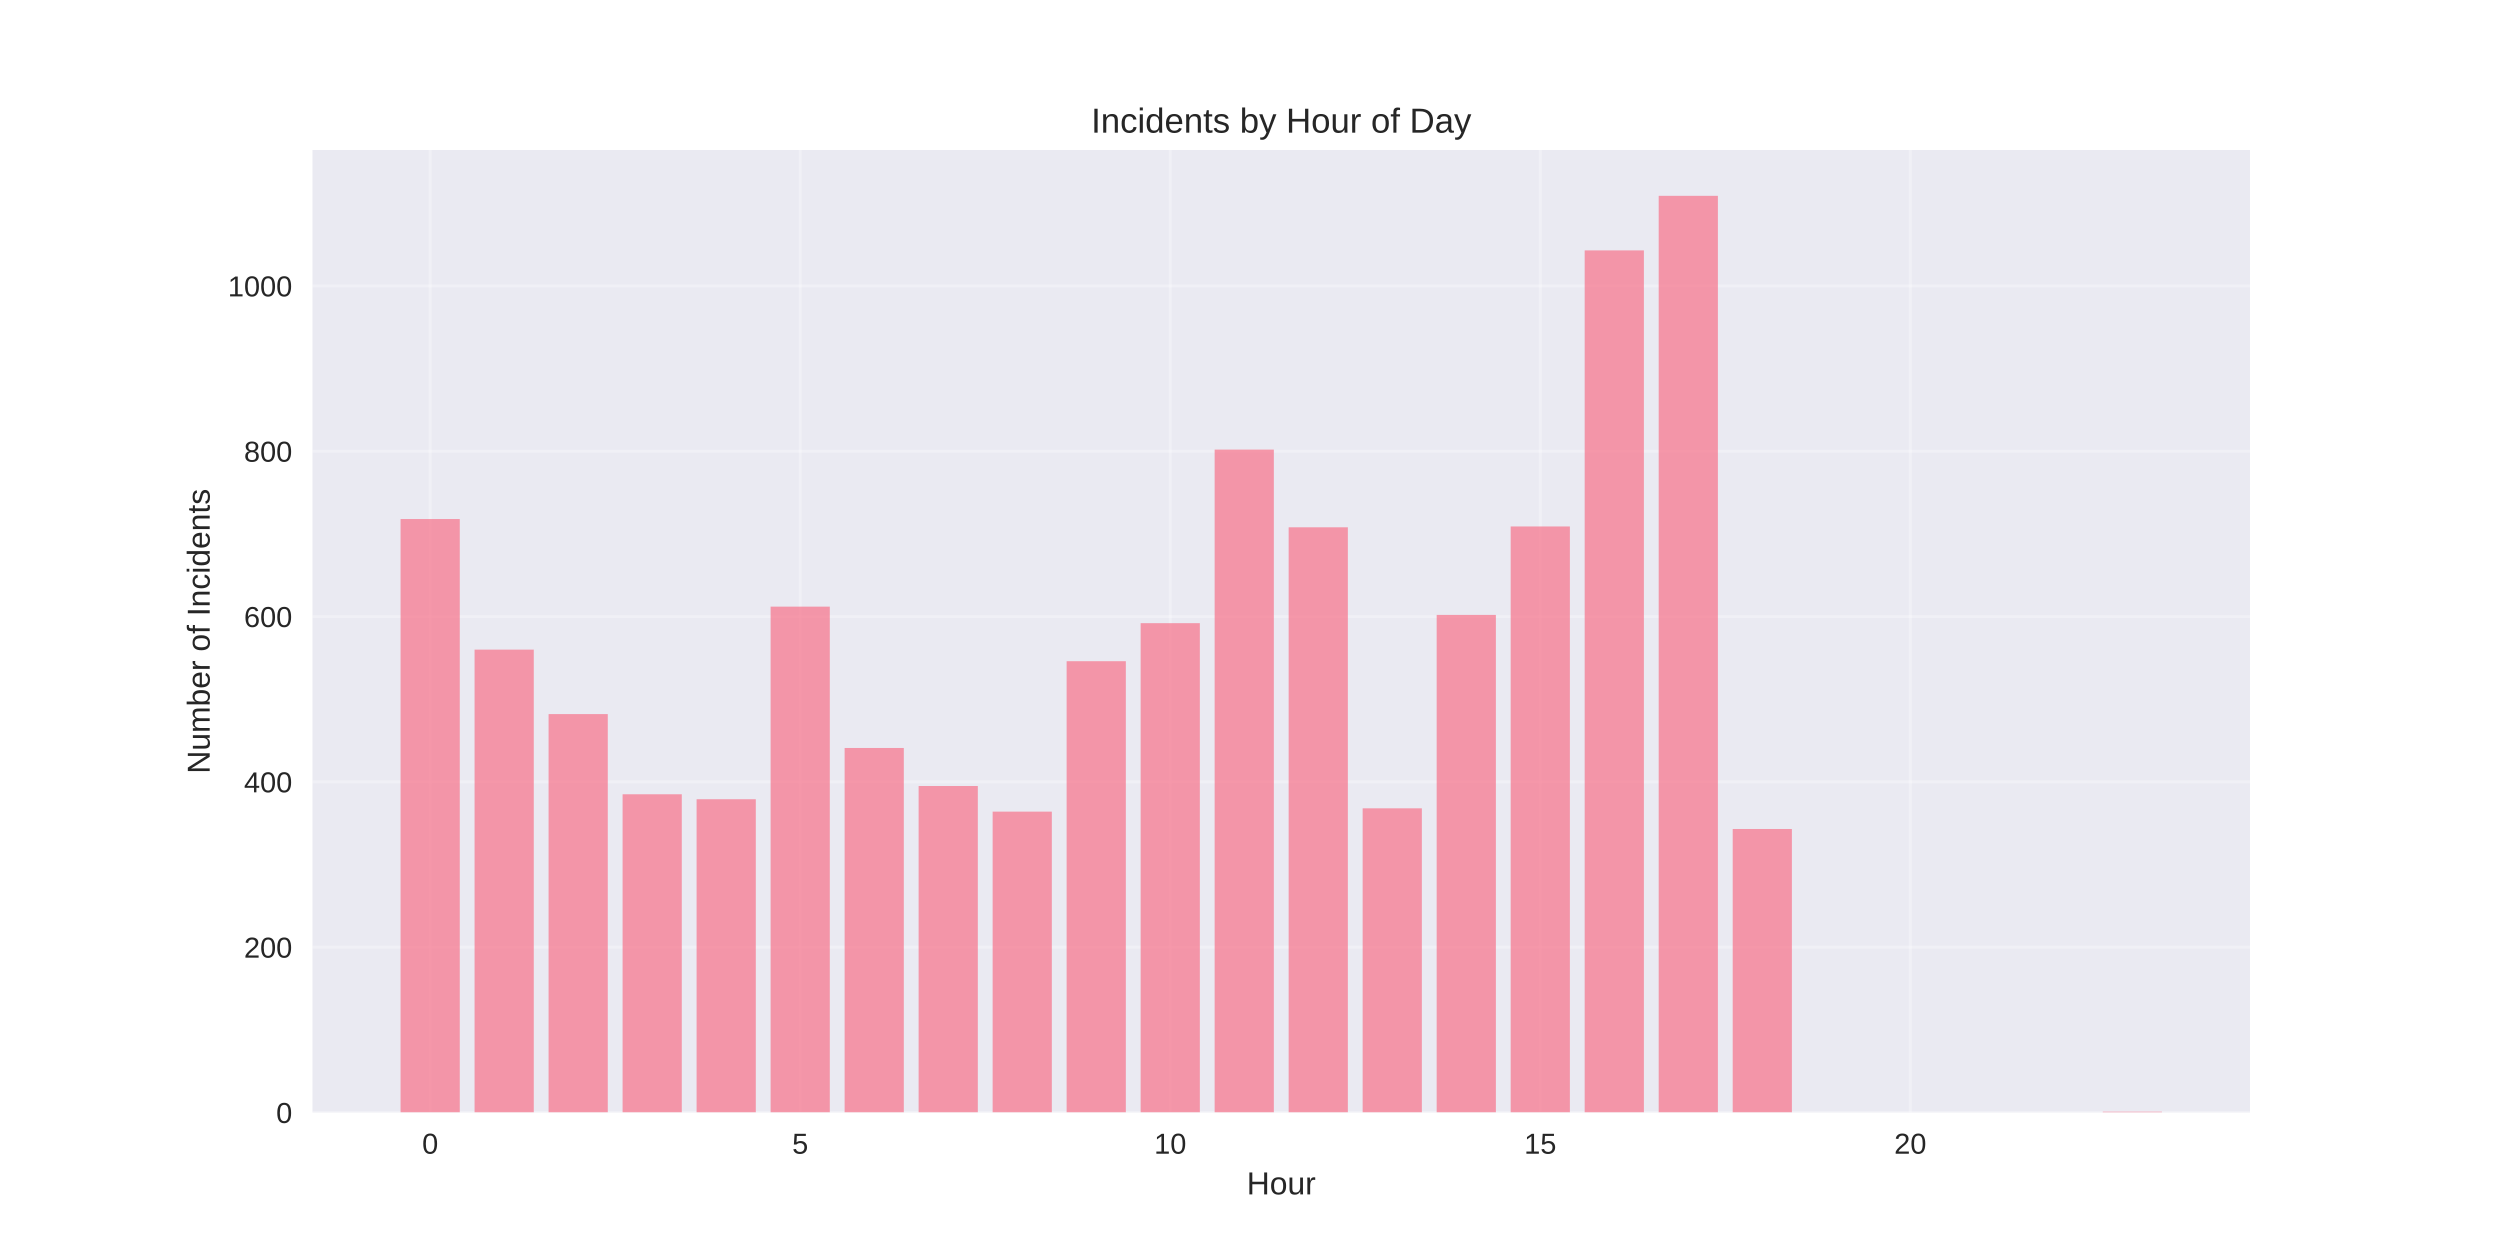
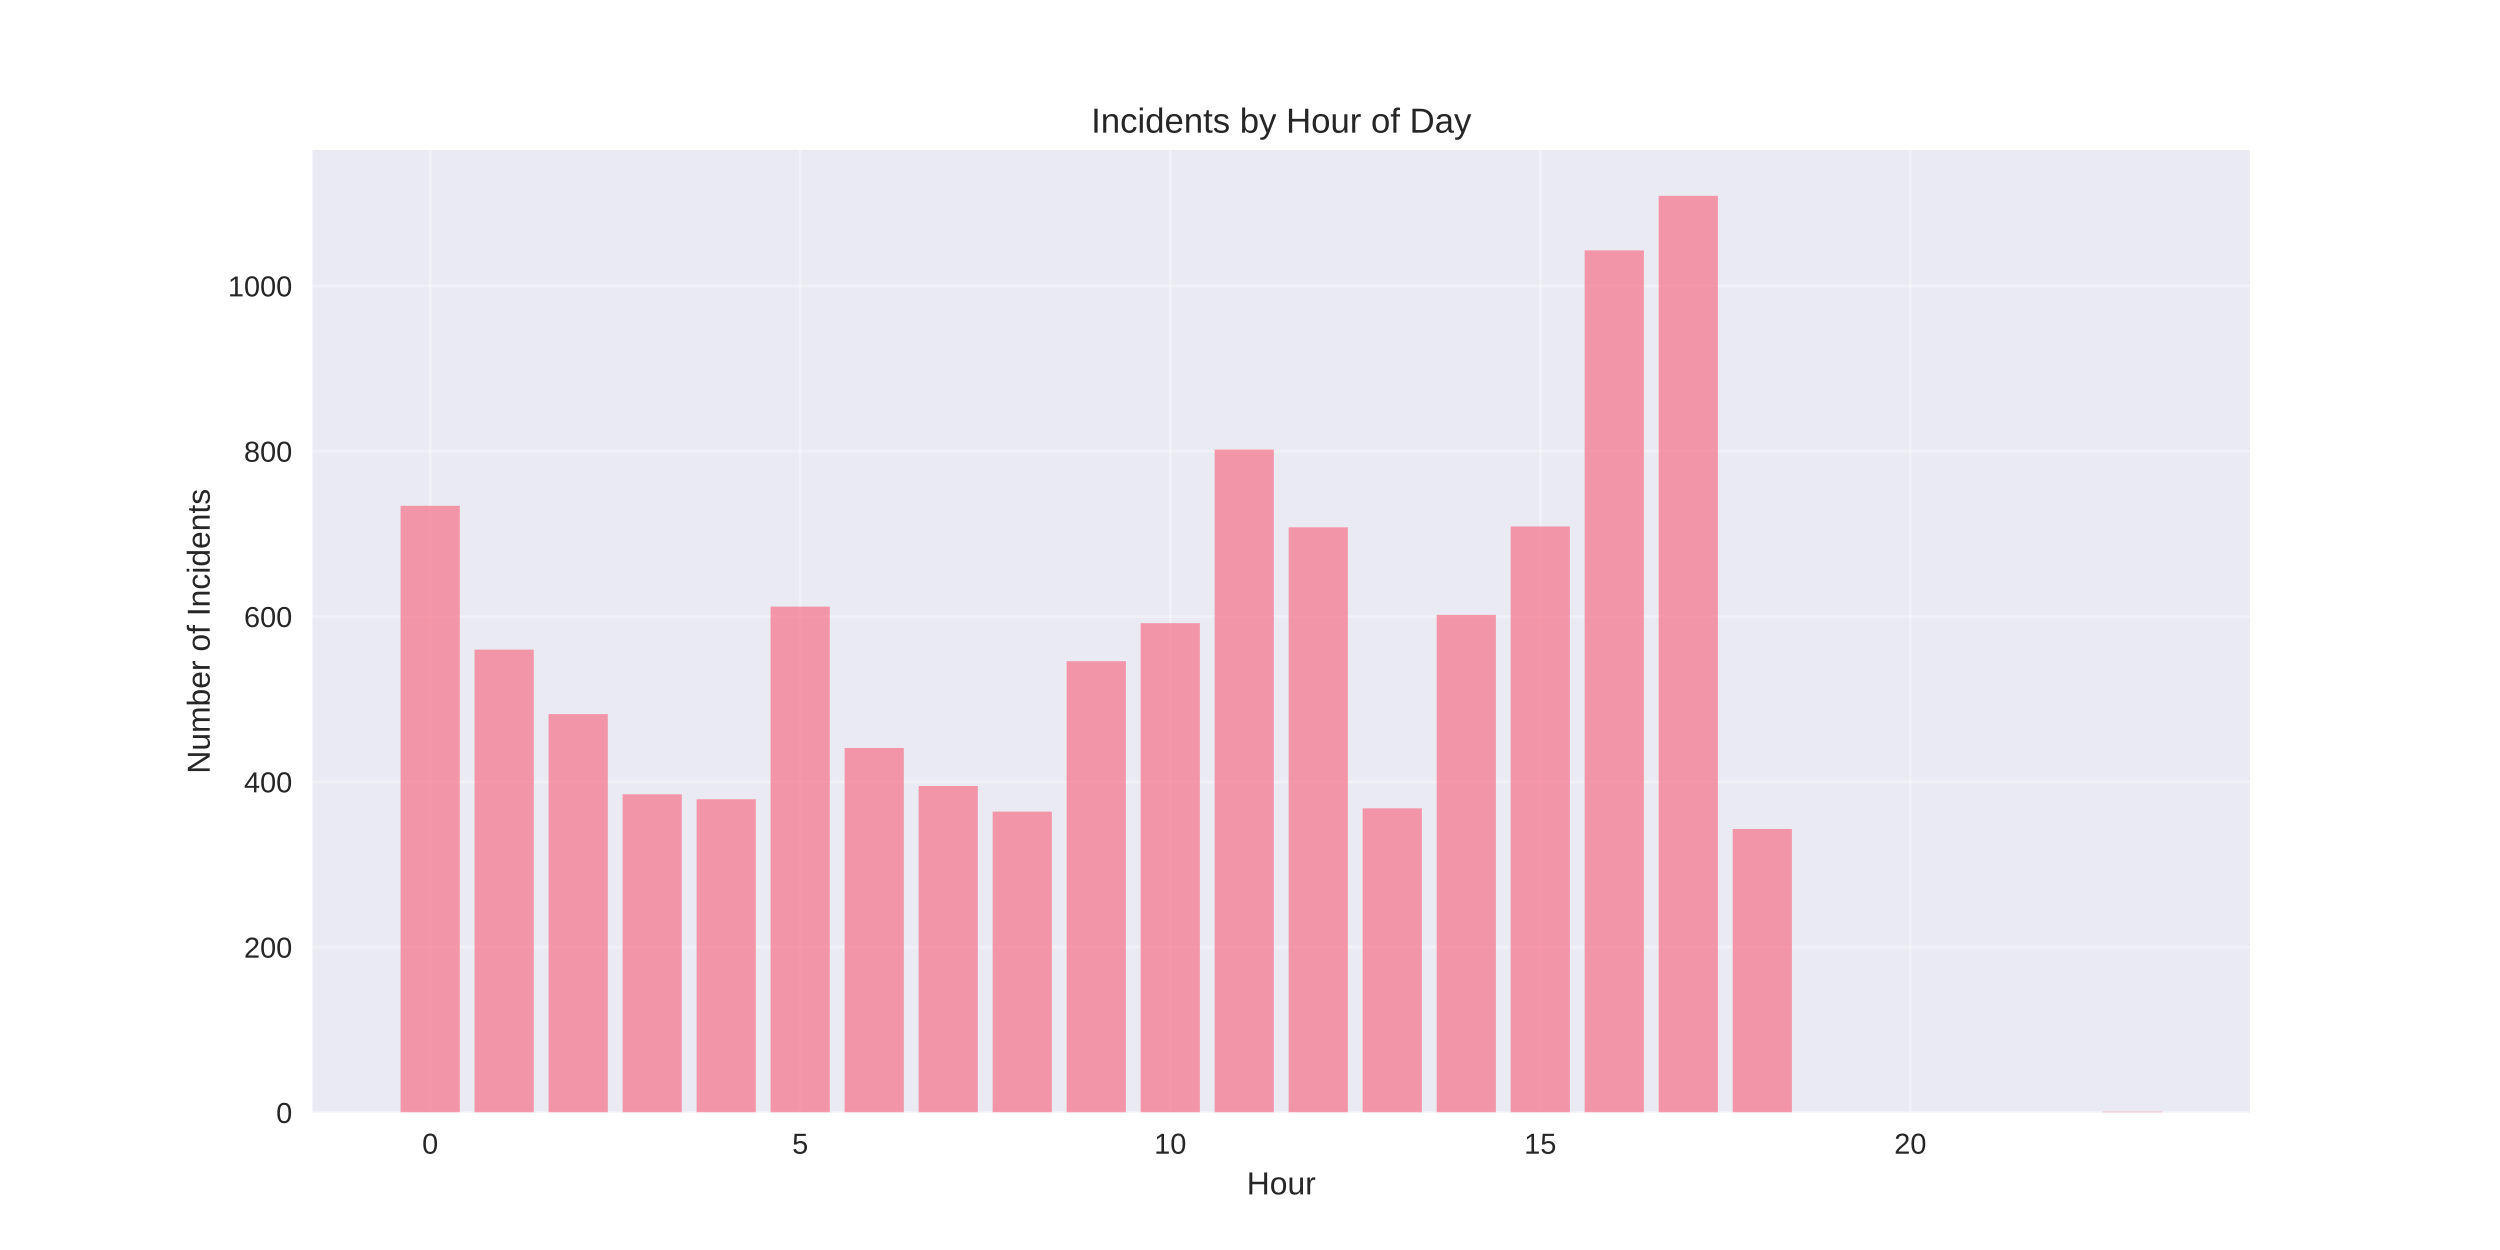
<svg xmlns="http://www.w3.org/2000/svg" width="864pt" height="432pt" viewBox="0 0 864 432" version="1.1">
  <defs>
    <style type="text/css">*{stroke-linejoin: round; stroke-linecap: butt}</style>
  </defs>
  <g id="figure_1">
    <g id="patch_1">
      <path d="M 0 432  L 864 432  L 864 0  L 0 0  z " style="fill: #ffffff" />
    </g>
    <g id="axes_1">
      <g id="patch_2">
        <path d="M 108 384.48  L 777.6 384.48  L 777.6 51.84  L 108 51.84  z " style="fill: #eaeaf2" />
      </g>
      <g id="matplotlib.axis_1">
        <g id="xtick_1">
          <g id="line2d_1">
-             <path d="M 148.667 384.48  L 148.667 51.84  " clip-path="url(#pd2c5e7f07e)" style="fill: none; stroke: #ffffff; stroke-opacity: 0.3; stroke-linecap: round" />
+             <path d="M 148.667 384.48  L 148.667 51.84  " clip-path="url(#pb07075dc65)" style="fill: none; stroke: #ffffff; stroke-opacity: 0.3; stroke-linecap: round" />
          </g>
          <g id="line2d_2" />
          <g id="text_1">
            <text style="fill: #262626; font: 10px 'Arial', 'Liberation Sans', 'DejaVu Sans', 'Bitstream Vera Sans', sans-serif; text-anchor: middle" x="148.667" y="398.727" transform="rotate(-0 148.6671 398.7269)">0</text>
          </g>
        </g>
        <g id="xtick_2">
          <g id="line2d_3">
-             <path d="M 276.551 384.48  L 276.551 51.84  " clip-path="url(#pd2c5e7f07e)" style="fill: none; stroke: #ffffff; stroke-opacity: 0.3; stroke-linecap: round" />
+             <path d="M 276.551 384.48  L 276.551 51.84  " clip-path="url(#pb07075dc65)" style="fill: none; stroke: #ffffff; stroke-opacity: 0.3; stroke-linecap: round" />
          </g>
          <g id="line2d_4" />
          <g id="text_2">
            <text style="fill: #262626; font: 10px 'Arial', 'Liberation Sans', 'DejaVu Sans', 'Bitstream Vera Sans', sans-serif; text-anchor: middle" x="276.551" y="398.727" transform="rotate(-0 276.551 398.7269)">5</text>
          </g>
        </g>
        <g id="xtick_3">
          <g id="line2d_5">
-             <path d="M 404.435 384.48  L 404.435 51.84  " clip-path="url(#pd2c5e7f07e)" style="fill: none; stroke: #ffffff; stroke-opacity: 0.3; stroke-linecap: round" />
+             <path d="M 404.435 384.48  L 404.435 51.84  " clip-path="url(#pb07075dc65)" style="fill: none; stroke: #ffffff; stroke-opacity: 0.3; stroke-linecap: round" />
          </g>
          <g id="line2d_6" />
          <g id="text_3">
            <text style="fill: #262626; font: 10px 'Arial', 'Liberation Sans', 'DejaVu Sans', 'Bitstream Vera Sans', sans-serif; text-anchor: middle" x="404.435" y="398.727" transform="rotate(-0 404.4348 398.7269)">10</text>
          </g>
        </g>
        <g id="xtick_4">
          <g id="line2d_7">
-             <path d="M 532.319 384.48  L 532.319 51.84  " clip-path="url(#pd2c5e7f07e)" style="fill: none; stroke: #ffffff; stroke-opacity: 0.3; stroke-linecap: round" />
+             <path d="M 532.319 384.48  L 532.319 51.84  " clip-path="url(#pb07075dc65)" style="fill: none; stroke: #ffffff; stroke-opacity: 0.3; stroke-linecap: round" />
          </g>
          <g id="line2d_8" />
          <g id="text_4">
            <text style="fill: #262626; font: 10px 'Arial', 'Liberation Sans', 'DejaVu Sans', 'Bitstream Vera Sans', sans-serif; text-anchor: middle" x="532.319" y="398.727" transform="rotate(-0 532.3187 398.7269)">15</text>
          </g>
        </g>
        <g id="xtick_5">
          <g id="line2d_9">
-             <path d="M 660.203 384.48  L 660.203 51.84  " clip-path="url(#pd2c5e7f07e)" style="fill: none; stroke: #ffffff; stroke-opacity: 0.3; stroke-linecap: round" />
+             <path d="M 660.203 384.48  L 660.203 51.84  " clip-path="url(#pb07075dc65)" style="fill: none; stroke: #ffffff; stroke-opacity: 0.3; stroke-linecap: round" />
          </g>
          <g id="line2d_10" />
          <g id="text_5">
            <text style="fill: #262626; font: 10px 'Arial', 'Liberation Sans', 'DejaVu Sans', 'Bitstream Vera Sans', sans-serif; text-anchor: middle" x="660.203" y="398.727" transform="rotate(-0 660.2026 398.7269)">20</text>
          </g>
        </g>
        <g id="text_6">
          <text style="fill: #262626; font: 11px 'Arial', 'Liberation Sans', 'DejaVu Sans', 'Bitstream Vera Sans', sans-serif; text-anchor: middle" x="442.8" y="412.773" transform="rotate(-0 442.8 412.7734)">Hour</text>
        </g>
      </g>
      <g id="matplotlib.axis_2">
        <g id="ytick_1">
          <g id="line2d_11">
-             <path d="M 108 384.48  L 777.6 384.48  " clip-path="url(#pd2c5e7f07e)" style="fill: none; stroke: #ffffff; stroke-opacity: 0.3; stroke-linecap: round" />
+             <path d="M 108 384.48  L 777.6 384.48  " clip-path="url(#pb07075dc65)" style="fill: none; stroke: #ffffff; stroke-opacity: 0.3; stroke-linecap: round" />
          </g>
          <g id="line2d_12" />
          <g id="text_7">
            <text style="fill: #262626; font: 10px 'Arial', 'Liberation Sans', 'DejaVu Sans', 'Bitstream Vera Sans', sans-serif; text-anchor: end" x="101" y="388.103" transform="rotate(-0 101 388.1034)">0</text>
          </g>
        </g>
        <g id="ytick_2">
          <g id="line2d_13">
-             <path d="M 108 327.347  L 777.6 327.347  " clip-path="url(#pd2c5e7f07e)" style="fill: none; stroke: #ffffff; stroke-opacity: 0.3; stroke-linecap: round" />
+             <path d="M 108 327.347  L 777.6 327.347  " clip-path="url(#pb07075dc65)" style="fill: none; stroke: #ffffff; stroke-opacity: 0.3; stroke-linecap: round" />
          </g>
          <g id="line2d_14" />
          <g id="text_8">
            <text style="fill: #262626; font: 10px 'Arial', 'Liberation Sans', 'DejaVu Sans', 'Bitstream Vera Sans', sans-serif; text-anchor: end" x="101" y="330.971" transform="rotate(-0 101 330.9709)">200</text>
          </g>
        </g>
        <g id="ytick_3">
          <g id="line2d_15">
-             <path d="M 108 270.215  L 777.6 270.215  " clip-path="url(#pd2c5e7f07e)" style="fill: none; stroke: #ffffff; stroke-opacity: 0.3; stroke-linecap: round" />
+             <path d="M 108 270.215  L 777.6 270.215  " clip-path="url(#pb07075dc65)" style="fill: none; stroke: #ffffff; stroke-opacity: 0.3; stroke-linecap: round" />
          </g>
          <g id="line2d_16" />
          <g id="text_9">
            <text style="fill: #262626; font: 10px 'Arial', 'Liberation Sans', 'DejaVu Sans', 'Bitstream Vera Sans', sans-serif; text-anchor: end" x="101" y="273.838" transform="rotate(-0 101 273.8383)">400</text>
          </g>
        </g>
        <g id="ytick_4">
          <g id="line2d_17">
-             <path d="M 108 213.082  L 777.6 213.082  " clip-path="url(#pd2c5e7f07e)" style="fill: none; stroke: #ffffff; stroke-opacity: 0.3; stroke-linecap: round" />
+             <path d="M 108 213.082  L 777.6 213.082  " clip-path="url(#pb07075dc65)" style="fill: none; stroke: #ffffff; stroke-opacity: 0.3; stroke-linecap: round" />
          </g>
          <g id="line2d_18" />
          <g id="text_10">
            <text style="fill: #262626; font: 10px 'Arial', 'Liberation Sans', 'DejaVu Sans', 'Bitstream Vera Sans', sans-serif; text-anchor: end" x="101" y="216.706" transform="rotate(-0 101 216.7058)">600</text>
          </g>
        </g>
        <g id="ytick_5">
          <g id="line2d_19">
-             <path d="M 108 155.95  L 777.6 155.95  " clip-path="url(#pd2c5e7f07e)" style="fill: none; stroke: #ffffff; stroke-opacity: 0.3; stroke-linecap: round" />
+             <path d="M 108 155.95  L 777.6 155.95  " clip-path="url(#pb07075dc65)" style="fill: none; stroke: #ffffff; stroke-opacity: 0.3; stroke-linecap: round" />
          </g>
          <g id="line2d_20" />
          <g id="text_11">
            <text style="fill: #262626; font: 10px 'Arial', 'Liberation Sans', 'DejaVu Sans', 'Bitstream Vera Sans', sans-serif; text-anchor: end" x="101" y="159.573" transform="rotate(-0 101 159.5732)">800</text>
          </g>
        </g>
        <g id="ytick_6">
          <g id="line2d_21">
-             <path d="M 108 98.817  L 777.6 98.817  " clip-path="url(#pd2c5e7f07e)" style="fill: none; stroke: #ffffff; stroke-opacity: 0.3; stroke-linecap: round" />
+             <path d="M 108 98.817  L 777.6 98.817  " clip-path="url(#pb07075dc65)" style="fill: none; stroke: #ffffff; stroke-opacity: 0.3; stroke-linecap: round" />
          </g>
          <g id="line2d_22" />
          <g id="text_12">
            <text style="fill: #262626; font: 10px 'Arial', 'Liberation Sans', 'DejaVu Sans', 'Bitstream Vera Sans', sans-serif; text-anchor: end" x="101" y="102.441" transform="rotate(-0 101 102.4407)">1000</text>
          </g>
        </g>
        <g id="text_13">
          <text style="fill: #262626; font: 11px 'Arial', 'Liberation Sans', 'DejaVu Sans', 'Bitstream Vera Sans', sans-serif; text-anchor: middle" x="72.474" y="218.16" transform="rotate(-90 72.47375 218.16)">Number of Incidents</text>
        </g>
      </g>
      <g id="patch_3">
-         <path d="M 138.436 384.48  L 158.898 384.48  L 158.898 179.374  L 138.436 179.374  z " clip-path="url(#pd2c5e7f07e)" style="fill: #f77189; opacity: 0.7" />
+         <path d="M 138.436 384.48  L 158.898 384.48  L 158.898 174.804  L 138.436 174.804  z " clip-path="url(#pb07075dc65)" style="fill: #f77189; opacity: 0.7" />
      </g>
      <g id="patch_4">
-         <path d="M 164.013 384.48  L 184.475 384.48  L 184.475 224.509  L 164.013 224.509  z " clip-path="url(#pd2c5e7f07e)" style="fill: #f77189; opacity: 0.7" />
+         <path d="M 164.013 384.48  L 184.475 384.48  L 184.475 224.509  L 164.013 224.509  z " clip-path="url(#pb07075dc65)" style="fill: #f77189; opacity: 0.7" />
      </g>
      <g id="patch_5">
-         <path d="M 189.59 384.48  L 210.051 384.48  L 210.051 246.791  L 189.59 246.791  z " clip-path="url(#pd2c5e7f07e)" style="fill: #f77189; opacity: 0.7" />
+         <path d="M 189.59 384.48  L 210.051 384.48  L 210.051 246.791  L 189.59 246.791  z " clip-path="url(#pb07075dc65)" style="fill: #f77189; opacity: 0.7" />
      </g>
      <g id="patch_6">
-         <path d="M 215.167 384.48  L 235.628 384.48  L 235.628 274.5  L 215.167 274.5  z " clip-path="url(#pd2c5e7f07e)" style="fill: #f77189; opacity: 0.7" />
+         <path d="M 215.167 384.48  L 235.628 384.48  L 235.628 274.5  L 215.167 274.5  z " clip-path="url(#pb07075dc65)" style="fill: #f77189; opacity: 0.7" />
      </g>
      <g id="patch_7">
-         <path d="M 240.743 384.48  L 261.205 384.48  L 261.205 276.214  L 240.743 276.214  z " clip-path="url(#pd2c5e7f07e)" style="fill: #f77189; opacity: 0.7" />
+         <path d="M 240.743 384.48  L 261.205 384.48  L 261.205 276.214  L 240.743 276.214  z " clip-path="url(#pb07075dc65)" style="fill: #f77189; opacity: 0.7" />
      </g>
      <g id="patch_8">
-         <path d="M 266.32 384.48  L 286.782 384.48  L 286.782 209.654  L 266.32 209.654  z " clip-path="url(#pd2c5e7f07e)" style="fill: #f77189; opacity: 0.7" />
+         <path d="M 266.32 384.48  L 286.782 384.48  L 286.782 209.654  L 266.32 209.654  z " clip-path="url(#pb07075dc65)" style="fill: #f77189; opacity: 0.7" />
      </g>
      <g id="patch_9">
-         <path d="M 291.897 384.48  L 312.358 384.48  L 312.358 258.503  L 291.897 258.503  z " clip-path="url(#pd2c5e7f07e)" style="fill: #f77189; opacity: 0.7" />
+         <path d="M 291.897 384.48  L 312.358 384.48  L 312.358 258.503  L 291.897 258.503  z " clip-path="url(#pb07075dc65)" style="fill: #f77189; opacity: 0.7" />
      </g>
      <g id="patch_10">
-         <path d="M 317.474 384.48  L 337.935 384.48  L 337.935 271.643  L 317.474 271.643  z " clip-path="url(#pd2c5e7f07e)" style="fill: #f77189; opacity: 0.7" />
+         <path d="M 317.474 384.48  L 337.935 384.48  L 337.935 271.643  L 317.474 271.643  z " clip-path="url(#pb07075dc65)" style="fill: #f77189; opacity: 0.7" />
      </g>
      <g id="patch_11">
-         <path d="M 343.051 384.48  L 363.512 384.48  L 363.512 280.499  L 343.051 280.499  z " clip-path="url(#pd2c5e7f07e)" style="fill: #f77189; opacity: 0.7" />
+         <path d="M 343.051 384.48  L 363.512 384.48  L 363.512 280.499  L 343.051 280.499  z " clip-path="url(#pb07075dc65)" style="fill: #f77189; opacity: 0.7" />
      </g>
      <g id="patch_12">
-         <path d="M 368.627 384.48  L 389.089 384.48  L 389.089 228.508  L 368.627 228.508  z " clip-path="url(#pd2c5e7f07e)" style="fill: #f77189; opacity: 0.7" />
+         <path d="M 368.627 384.48  L 389.089 384.48  L 389.089 228.508  L 368.627 228.508  z " clip-path="url(#pb07075dc65)" style="fill: #f77189; opacity: 0.7" />
      </g>
      <g id="patch_13">
-         <path d="M 394.204 384.48  L 414.666 384.48  L 414.666 215.368  L 394.204 215.368  z " clip-path="url(#pd2c5e7f07e)" style="fill: #f77189; opacity: 0.7" />
+         <path d="M 394.204 384.48  L 414.666 384.48  L 414.666 215.368  L 394.204 215.368  z " clip-path="url(#pb07075dc65)" style="fill: #f77189; opacity: 0.7" />
      </g>
      <g id="patch_14">
-         <path d="M 419.781 384.48  L 440.242 384.48  L 440.242 155.378  L 419.781 155.378  z " clip-path="url(#pd2c5e7f07e)" style="fill: #f77189; opacity: 0.7" />
+         <path d="M 419.781 384.48  L 440.242 384.48  L 440.242 155.378  L 419.781 155.378  z " clip-path="url(#pb07075dc65)" style="fill: #f77189; opacity: 0.7" />
      </g>
      <g id="patch_15">
-         <path d="M 445.358 384.48  L 465.819 384.48  L 465.819 182.231  L 445.358 182.231  z " clip-path="url(#pd2c5e7f07e)" style="fill: #f77189; opacity: 0.7" />
+         <path d="M 445.358 384.48  L 465.819 384.48  L 465.819 182.231  L 445.358 182.231  z " clip-path="url(#pb07075dc65)" style="fill: #f77189; opacity: 0.7" />
      </g>
      <g id="patch_16">
-         <path d="M 470.934 384.48  L 491.396 384.48  L 491.396 279.356  L 470.934 279.356  z " clip-path="url(#pd2c5e7f07e)" style="fill: #f77189; opacity: 0.7" />
+         <path d="M 470.934 384.48  L 491.396 384.48  L 491.396 279.356  L 470.934 279.356  z " clip-path="url(#pb07075dc65)" style="fill: #f77189; opacity: 0.7" />
      </g>
      <g id="patch_17">
-         <path d="M 496.511 384.48  L 516.973 384.48  L 516.973 212.511  L 496.511 212.511  z " clip-path="url(#pd2c5e7f07e)" style="fill: #f77189; opacity: 0.7" />
+         <path d="M 496.511 384.48  L 516.973 384.48  L 516.973 212.511  L 496.511 212.511  z " clip-path="url(#pb07075dc65)" style="fill: #f77189; opacity: 0.7" />
      </g>
      <g id="patch_18">
-         <path d="M 522.088 384.48  L 542.549 384.48  L 542.549 181.945  L 522.088 181.945  z " clip-path="url(#pd2c5e7f07e)" style="fill: #f77189; opacity: 0.7" />
+         <path d="M 522.088 384.48  L 542.549 384.48  L 542.549 181.945  L 522.088 181.945  z " clip-path="url(#pb07075dc65)" style="fill: #f77189; opacity: 0.7" />
      </g>
      <g id="patch_19">
-         <path d="M 547.665 384.48  L 568.126 384.48  L 568.126 86.534  L 547.665 86.534  z " clip-path="url(#pd2c5e7f07e)" style="fill: #f77189; opacity: 0.7" />
+         <path d="M 547.665 384.48  L 568.126 384.48  L 568.126 86.534  L 547.665 86.534  z " clip-path="url(#pb07075dc65)" style="fill: #f77189; opacity: 0.7" />
      </g>
      <g id="patch_20">
-         <path d="M 573.242 384.48  L 593.703 384.48  L 593.703 67.68  L 573.242 67.68  z " clip-path="url(#pd2c5e7f07e)" style="fill: #f77189; opacity: 0.7" />
+         <path d="M 573.242 384.48  L 593.703 384.48  L 593.703 67.68  L 573.242 67.68  z " clip-path="url(#pb07075dc65)" style="fill: #f77189; opacity: 0.7" />
      </g>
      <g id="patch_21">
-         <path d="M 598.818 384.48  L 619.28 384.48  L 619.28 286.498  L 598.818 286.498  z " clip-path="url(#pd2c5e7f07e)" style="fill: #f77189; opacity: 0.7" />
+         <path d="M 598.818 384.48  L 619.28 384.48  L 619.28 286.498  L 598.818 286.498  z " clip-path="url(#pb07075dc65)" style="fill: #f77189; opacity: 0.7" />
      </g>
      <g id="patch_22">
-         <path d="M 726.702 384.48  L 747.164 384.48  L 747.164 384.194  L 726.702 384.194  z " clip-path="url(#pd2c5e7f07e)" style="fill: #f77189; opacity: 0.7" />
+         <path d="M 726.702 384.48  L 747.164 384.48  L 747.164 384.194  L 726.702 384.194  z " clip-path="url(#pb07075dc65)" style="fill: #f77189; opacity: 0.7" />
      </g>
      <g id="patch_23">
        <path d="M 108 384.48  L 108 51.84  " style="fill: none" />
      </g>
      <g id="patch_24">
        <path d="M 777.6 384.48  L 777.6 51.84  " style="fill: none" />
      </g>
      <g id="patch_25">
        <path d="M 108 384.48  L 777.6 384.48  " style="fill: none" />
      </g>
      <g id="patch_26">
        <path d="M 108 51.84  L 777.6 51.84  " style="fill: none" />
      </g>
      <g id="text_14">
        <text style="fill: #262626; font: 12px 'Arial', 'Liberation Sans', 'DejaVu Sans', 'Bitstream Vera Sans', sans-serif; text-anchor: middle" x="442.8" y="45.84" transform="rotate(-0 442.8 45.84)">Incidents by Hour of Day</text>
      </g>
    </g>
  </g>
  <defs>
-     <clipPath id="pd2c5e7f07e">
+     <clipPath id="pb07075dc65">
      <rect x="108" y="51.84" width="669.6" height="332.64" />
    </clipPath>
  </defs>
</svg>
